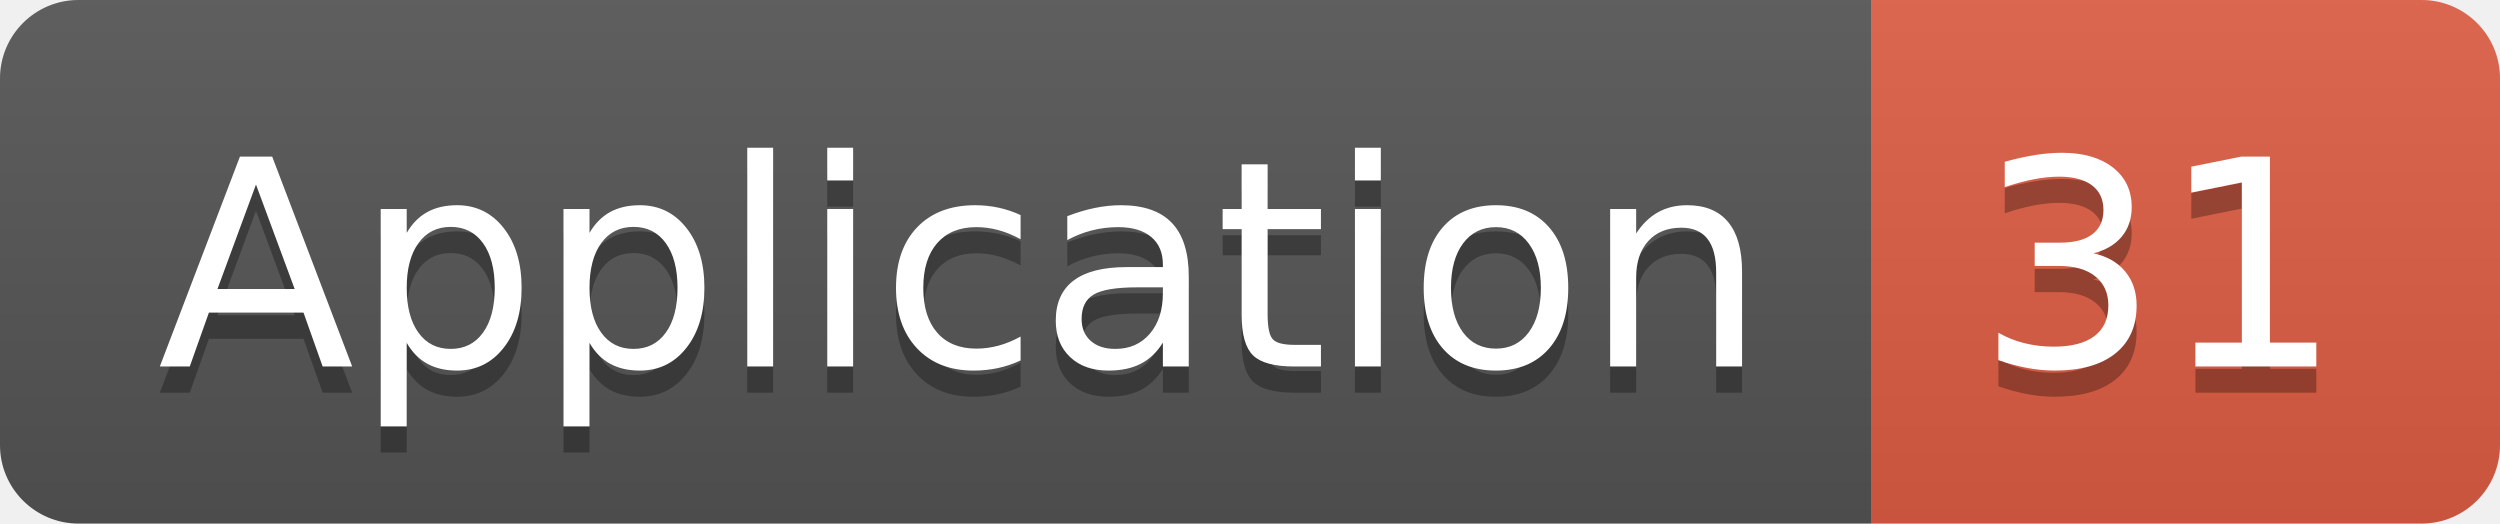
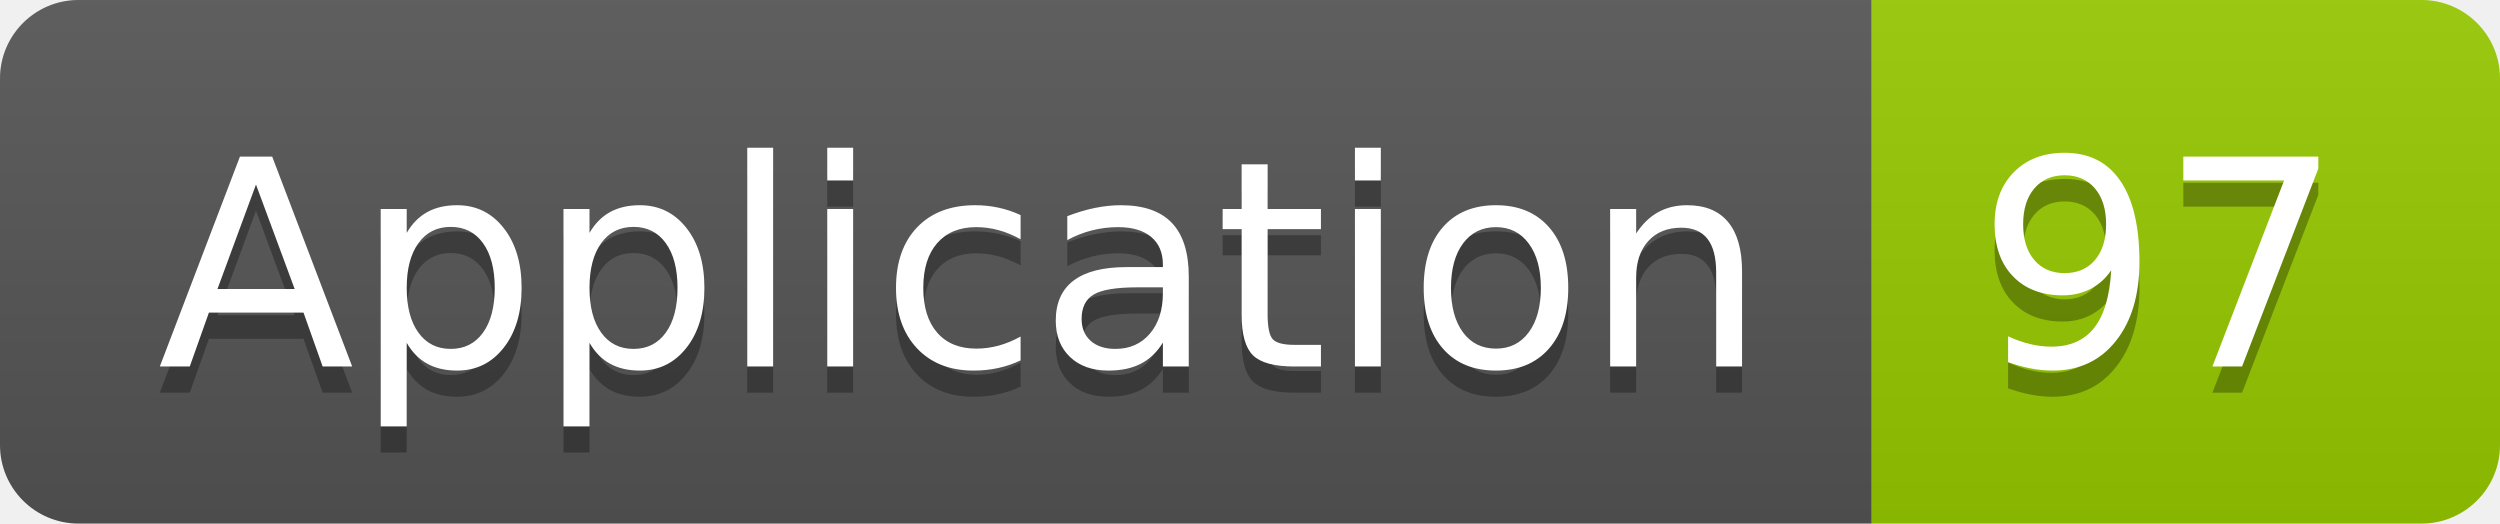
<svg xmlns="http://www.w3.org/2000/svg" width="95.5" height="20">
  <linearGradient id="smooth" x2="0" y2="100%">
    <stop offset="0" stop-color="#bbb" stop-opacity=".1" />
    <stop offset="1" stop-opacity=".1" />
  </linearGradient>
  <clipPath id="round">
    <rect width="95.5" height="20" rx="3" fill="#fff" />
  </clipPath>
  <g clip-path="url(#round)">
    <rect width="71.5" height="20" fill="#555" />
-     <rect x="71.5" width="24.0" height="20" fill="#e05d44" />
+     <rect x="71.5" width="24.0" height="20" fill="#97CA00" />
    <rect width="95.5" height="20" fill="url(#smooth)" />
  </g>
  <g fill="#fff" text-anchor="middle" font-family="DejaVu Sans,Verdana,Geneva,sans-serif" font-size="110">
    <text x="367.5" y="150" fill="#010101" fill-opacity=".3" transform="scale(0.1)" textLength="615.0" lengthAdjust="spacing">Application</text>
    <text x="367.5" y="140" transform="scale(0.1)" textLength="615.0" lengthAdjust="spacing">Application</text>
-     <text x="825.0" y="150" fill="#010101" fill-opacity=".3" transform="scale(0.1)" textLength="140.0" lengthAdjust="spacing">31</text>
-     <text x="825.0" y="140" transform="scale(0.1)" textLength="140.0" lengthAdjust="spacing">31</text>
+     <text x="825.0" y="150" fill="#010101" fill-opacity=".3" transform="scale(0.1)" textLength="140.0" lengthAdjust="spacing">97</text>
+     <text x="825.0" y="140" transform="scale(0.1)" textLength="140.0" lengthAdjust="spacing">97</text>
  </g>
</svg>
